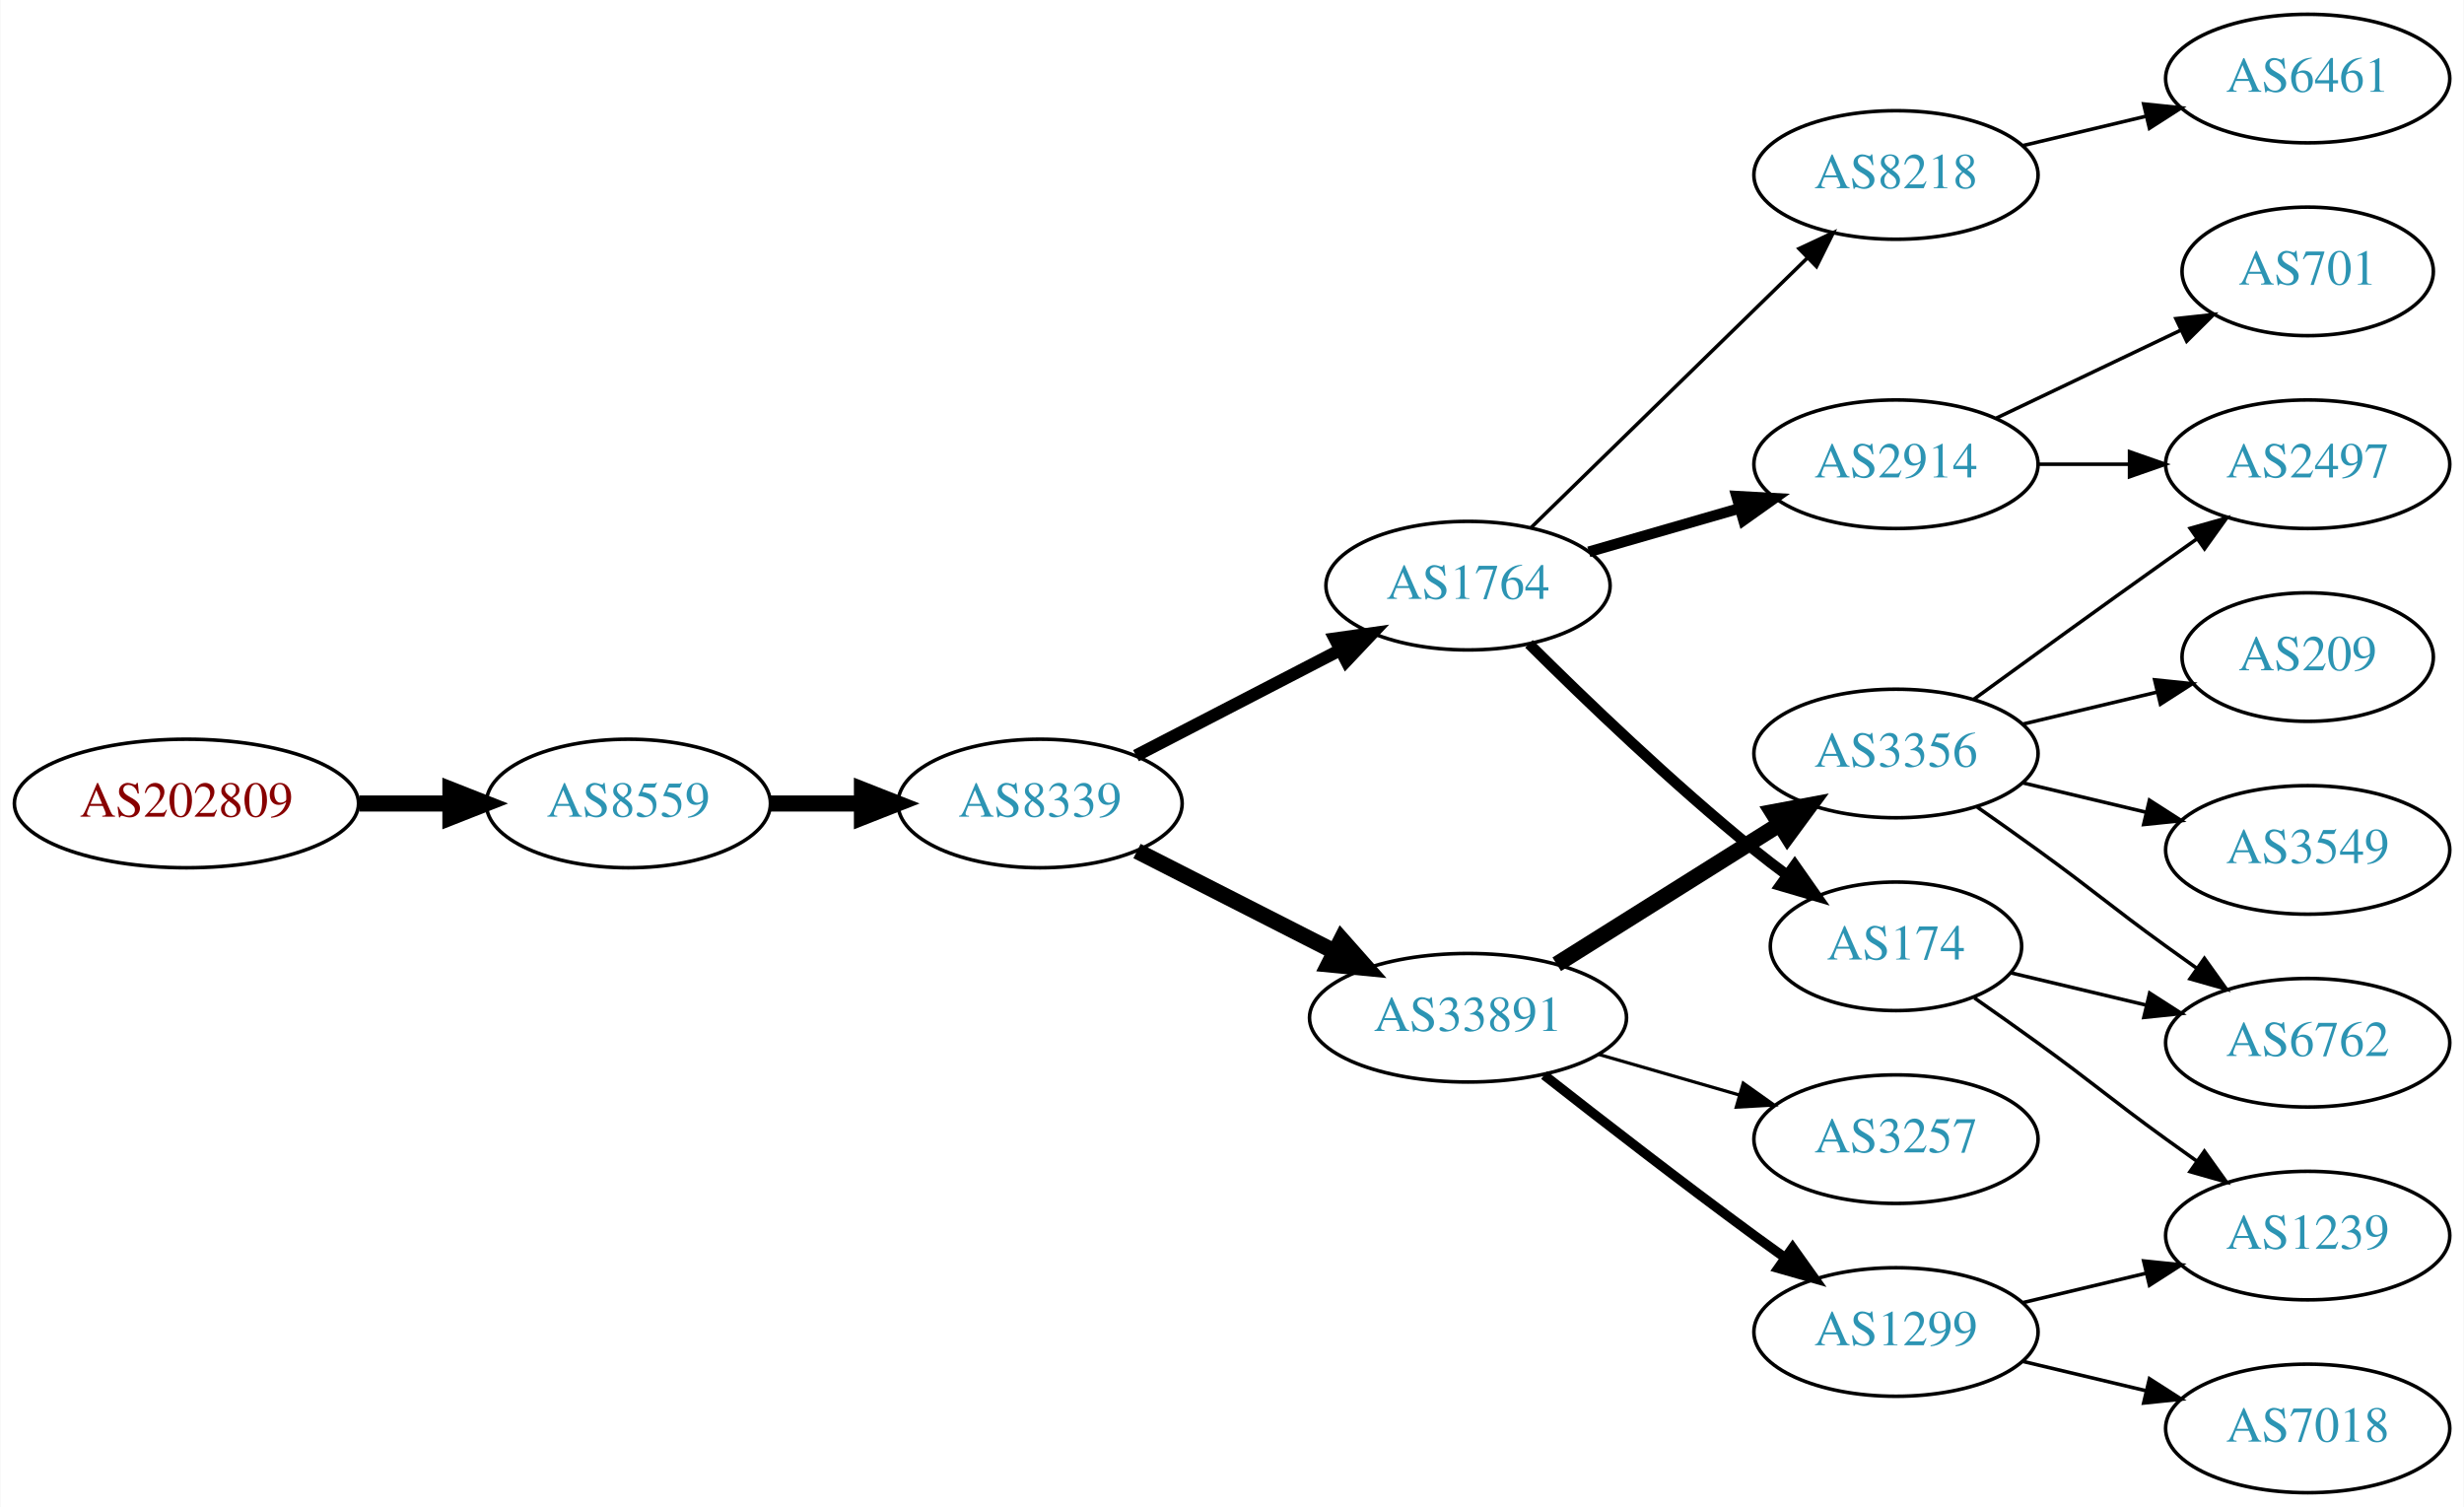
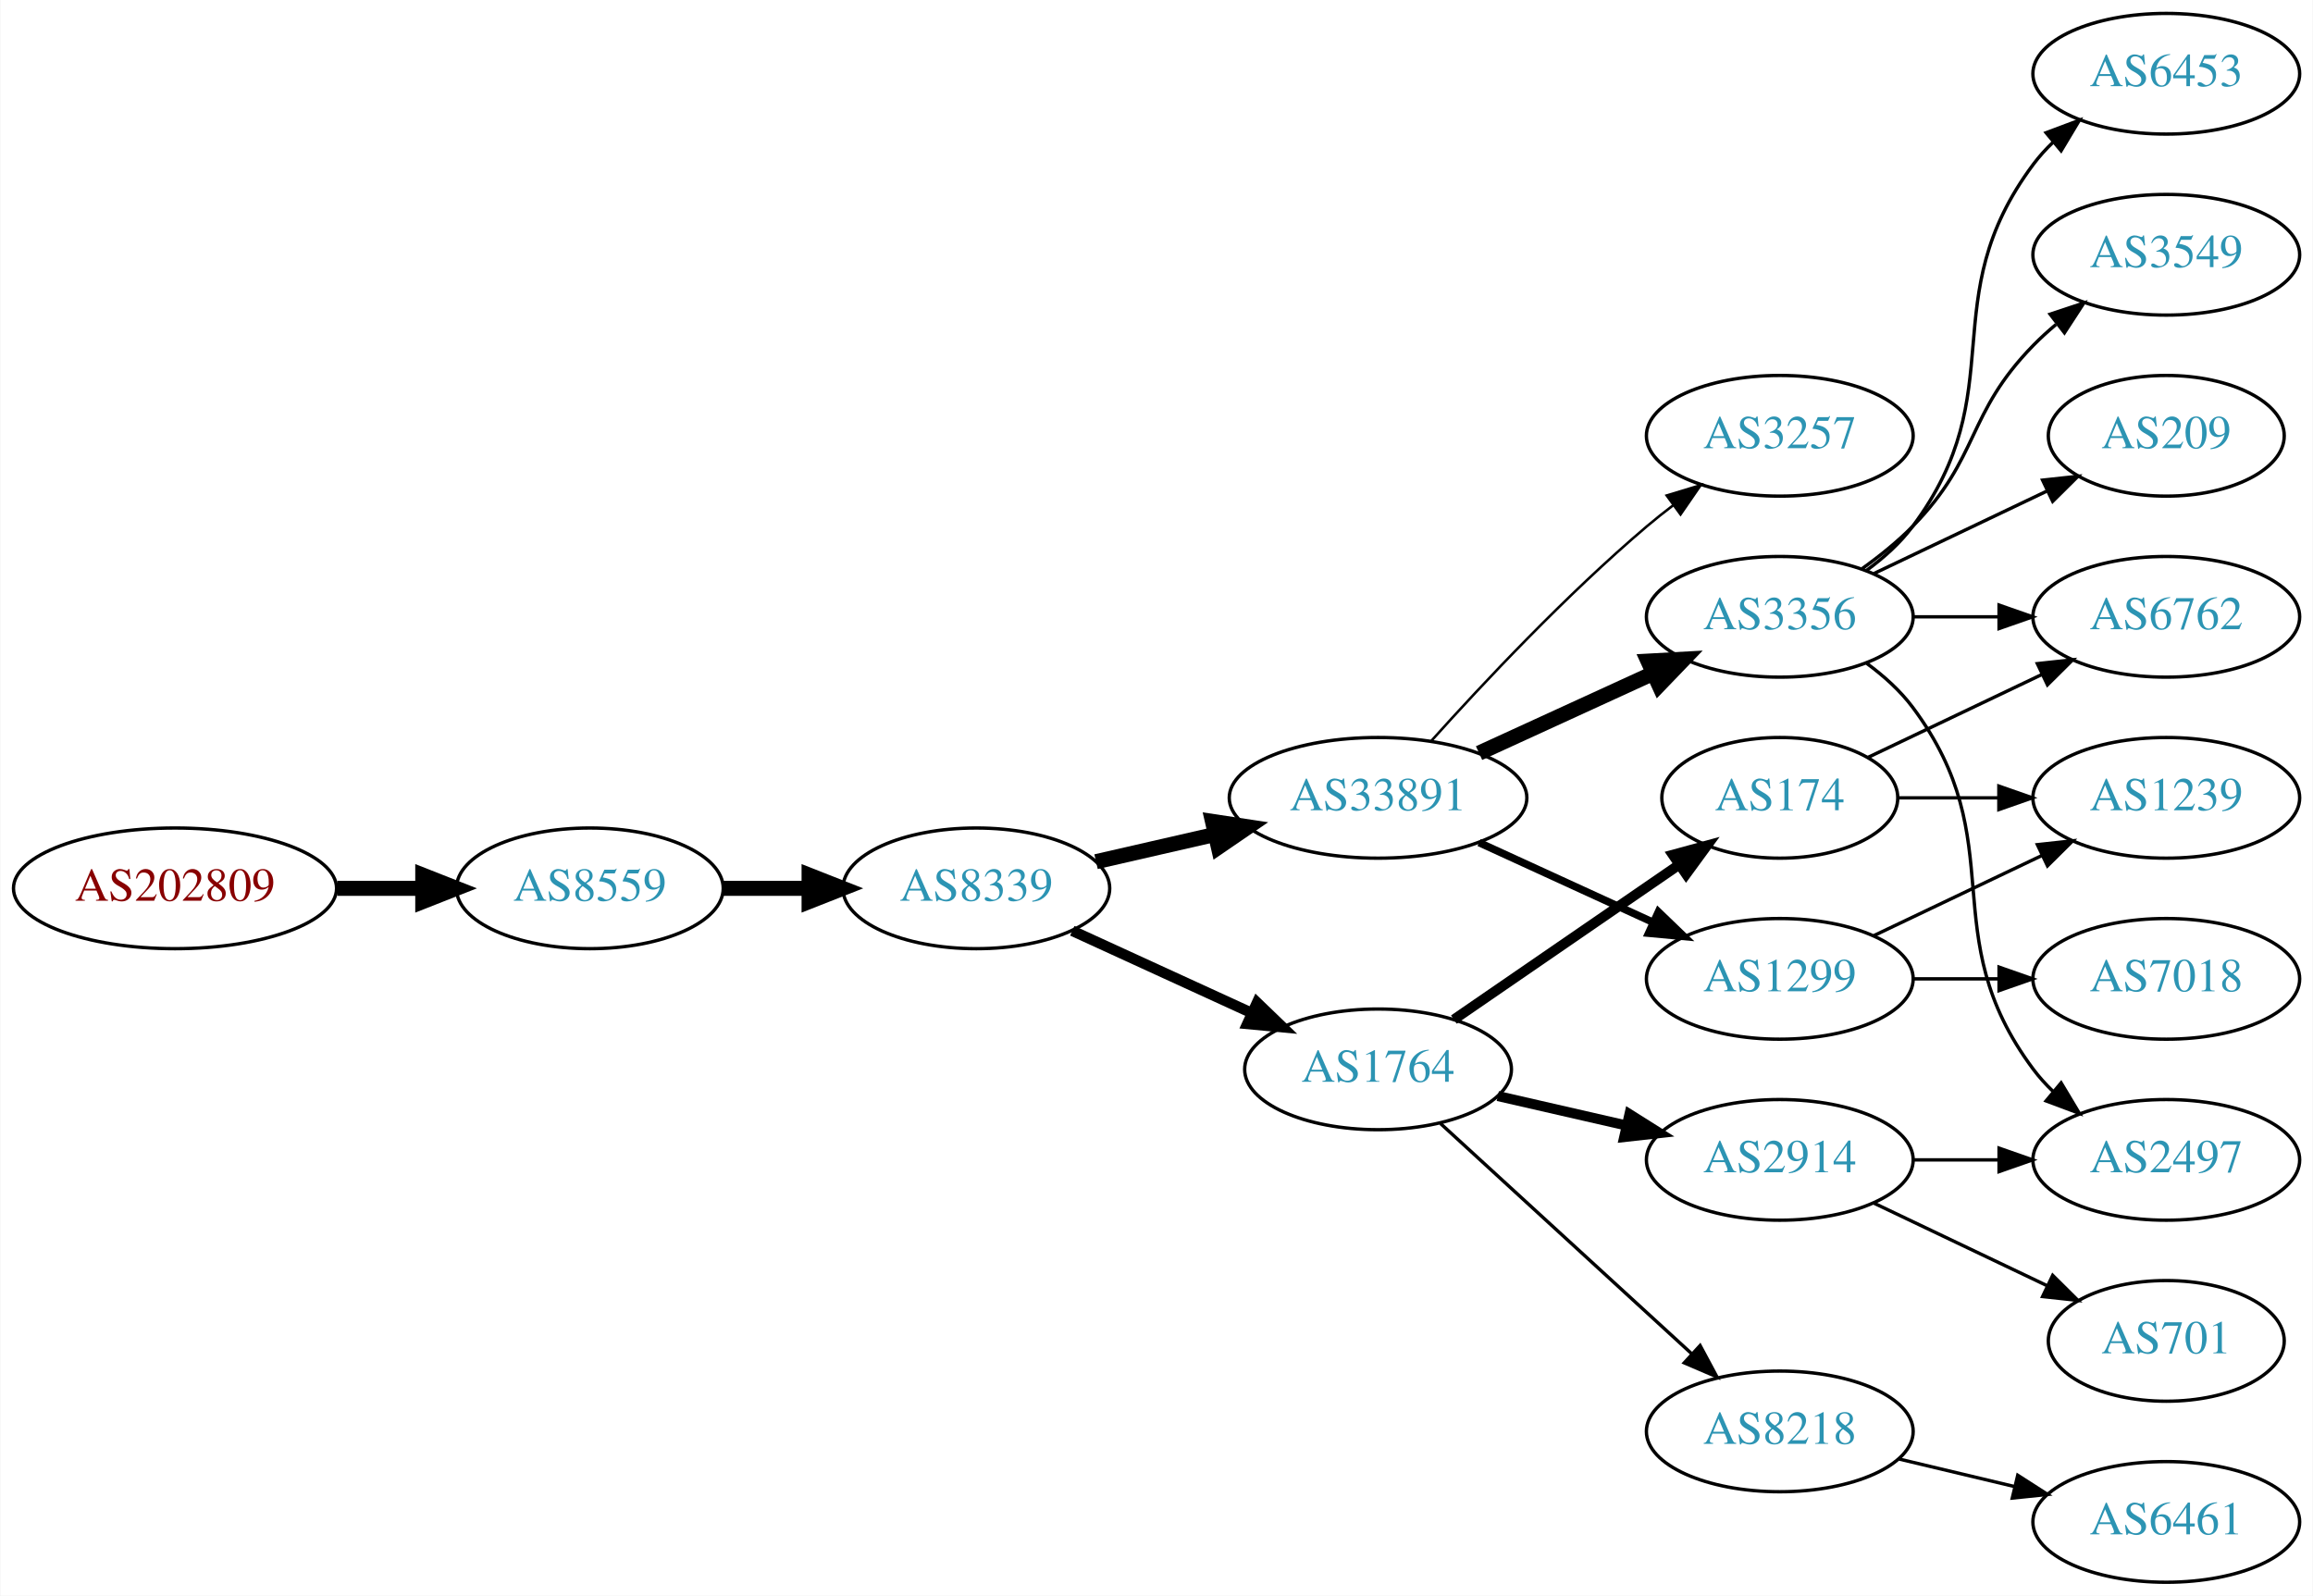
- <svg xmlns="http://www.w3.org/2000/svg" xmlns:xlink="http://www.w3.org/1999/xlink" width="690pt" height="422pt" viewBox="0.00 0.00 689.76 422.00">
-   <g id="graph0" class="graph" transform="scale(1 1) rotate(0) translate(4 418)">
-     <polygon fill="white" stroke="none" points="-4,4 -4,-418 685.755,-418 685.755,4 -4,4" />
+ <svg xmlns="http://www.w3.org/2000/svg" xmlns:xlink="http://www.w3.org/1999/xlink" width="690pt" height="476pt" viewBox="0.00 0.00 689.76 476.00">
+   <g id="graph0" class="graph" transform="scale(1 1) rotate(0) translate(4 472)">
+     <polygon fill="white" stroke="none" points="-4,4 -4,-472 685.755,-472 685.755,4 -4,4" />
    <g id="node1" class="node">
      <g id="a_node1">
        <a xlink:href="/asn/202809" xlink:title="AS202809 ~ Intigrad_Technologies [AT]">
-           <ellipse fill="#ffffff" stroke="black" cx="48.096" cy="-193" rx="48.192" ry="18" />
-           <text text-anchor="middle" x="48.096" y="-189.3" font-family="Times,serif" font-size="14.00" fill="#880000">AS202809</text>
+           <ellipse fill="#ffffff" stroke="black" cx="48.096" cy="-207" rx="48.192" ry="18" />
+           <text text-anchor="middle" x="48.096" y="-203.3" font-family="Times,serif" font-size="14.00" fill="#880000">AS202809</text>
        </a>
      </g>
    </g>
    <g id="node2" class="node">
      <g id="a_node2">
        <a xlink:href="/asn/8559" xlink:title="AS8559 ~ WELLCOM [AT]">
-           <ellipse fill="#ffffff" stroke="black" cx="171.838" cy="-193" rx="39.794" ry="18" />
-           <text text-anchor="middle" x="171.838" y="-189.3" font-family="Times,serif" font-size="14.00" fill="#2c94b3">AS8559</text>
+           <ellipse fill="#ffffff" stroke="black" cx="171.838" cy="-207" rx="39.794" ry="18" />
+           <text text-anchor="middle" x="171.838" y="-203.3" font-family="Times,serif" font-size="14.00" fill="#2c94b3">AS8559</text>
        </a>
      </g>
    </g>
    <g id="edge1" class="edge">
-       <path fill="none" stroke="black" stroke-width="4.5" d="M96.513,-193C104.867,-193 113.577,-193 121.969,-193" />
-       <polygon fill="black" stroke="black" stroke-width="4.5" points="122.004,-196.938 132.004,-193 122.004,-189.063 122.004,-196.938" />
+       <path fill="none" stroke="black" stroke-width="4.5" d="M96.513,-207C104.867,-207 113.577,-207 121.969,-207" />
+       <polygon fill="black" stroke="black" stroke-width="4.5" points="122.004,-210.938 132.004,-207 122.004,-203.063 122.004,-210.938" />
    </g>
    <g id="node3" class="node">
      <g id="a_node3">
        <a xlink:href="/asn/8339" xlink:title="AS8339 ~ kabelplus GmbH [AT]">
-           <ellipse fill="#ffffff" stroke="black" cx="287.131" cy="-193" rx="39.794" ry="18" />
-           <text text-anchor="middle" x="287.131" y="-189.3" font-family="Times,serif" font-size="14.00" fill="#2c94b3">AS8339</text>
+           <ellipse fill="#ffffff" stroke="black" cx="287.131" cy="-207" rx="39.794" ry="18" />
+           <text text-anchor="middle" x="287.131" y="-203.3" font-family="Times,serif" font-size="14.00" fill="#2c94b3">AS8339</text>
        </a>
      </g>
    </g>
    <g id="edge2" class="edge">
-       <path fill="none" stroke="black" stroke-width="4.5" d="M211.51,-193C219.713,-193 228.477,-193 237.009,-193" />
-       <polygon fill="black" stroke="black" stroke-width="4.5" points="237.248,-196.938 247.248,-193 237.248,-189.063 237.248,-196.938" />
+       <path fill="none" stroke="black" stroke-width="4.5" d="M211.51,-207C219.713,-207 228.477,-207 237.009,-207" />
+       <polygon fill="black" stroke="black" stroke-width="4.5" points="237.248,-210.938 247.248,-207 237.248,-203.063 237.248,-210.938" />
    </g>
    <g id="node4" class="node">
      <g id="a_node4">
-         <a xlink:href="/asn/1764" xlink:title="AS1764 ~ NEXTLAYER-AS [AT]">
-           <ellipse fill="#ffffff" stroke="black" cx="406.973" cy="-254" rx="39.794" ry="18" />
-           <text text-anchor="middle" x="406.973" y="-250.3" font-family="Times,serif" font-size="14.00" fill="#2c94b3">AS1764</text>
+         <a xlink:href="/asn/33891" xlink:title="AS33891 ~ CORE-BACKBONE GMBH GLOBAL NETWORK [DE]">
+           <ellipse fill="#ffffff" stroke="black" cx="406.973" cy="-234" rx="44.393" ry="18" />
+           <text text-anchor="middle" x="406.973" y="-230.3" font-family="Times,serif" font-size="14.00" fill="#2c94b3">AS33891</text>
        </a>
      </g>
    </g>
    <g id="edge3" class="edge">
-       <path fill="none" stroke="black" stroke-width="3.5" d="M313.992,-206.387C330.8,-215.087 352.915,-226.535 371.248,-236.025" />
-       <polygon fill="black" stroke="black" stroke-width="3.5" points="369.683,-239.156 380.173,-240.645 372.901,-232.939 369.683,-239.156" />
+       <path fill="none" stroke="black" stroke-width="4.5" d="M322.85,-214.955C333.989,-217.507 346.524,-220.379 358.417,-223.104" />
+       <polygon fill="black" stroke="black" stroke-width="4.5" points="357.584,-226.953 368.211,-225.348 359.343,-219.276 357.584,-226.953" />
    </g>
    <g id="node5" class="node">
      <g id="a_node5">
-         <a xlink:href="/asn/33891" xlink:title="AS33891 ~ CORE-BACKBONE GMBH GLOBAL NETWORK [DE]">
-           <ellipse fill="#ffffff" stroke="black" cx="406.973" cy="-133" rx="44.393" ry="18" />
-           <text text-anchor="middle" x="406.973" y="-129.3" font-family="Times,serif" font-size="14.00" fill="#2c94b3">AS33891</text>
+         <a xlink:href="/asn/1764" xlink:title="AS1764 ~ NEXTLAYER-AS [AT]">
+           <ellipse fill="#ffffff" stroke="black" cx="406.973" cy="-153" rx="39.794" ry="18" />
+           <text text-anchor="middle" x="406.973" y="-149.3" font-family="Times,serif" font-size="14.00" fill="#2c94b3">AS1764</text>
        </a>
      </g>
    </g>
    <g id="edge4" class="edge">
-       <path fill="none" stroke="black" stroke-width="4.5" d="M314.284,-179.684C330.567,-171.393 351.746,-160.61 369.647,-151.496" />
-       <polygon fill="black" stroke="black" stroke-width="4.5" points="371.54,-154.95 378.665,-146.904 367.967,-147.933 371.54,-154.95" />
+       <path fill="none" stroke="black" stroke-width="3.15" d="M315.76,-194.339C331.717,-187.027 351.987,-177.739 369.27,-169.819" />
+       <polygon fill="black" stroke="black" stroke-width="3.15" points="370.885,-172.929 378.518,-165.581 367.969,-166.565 370.885,-172.929" />
    </g>
    <g id="node6" class="node">
      <g id="a_node6">
-         <a xlink:href="/asn/2914" xlink:title="AS2914 ~ NTT America, Inc. [US]">
-           <ellipse fill="#ffffff" stroke="black" cx="526.816" cy="-288" rx="39.794" ry="18" />
-           <text text-anchor="middle" x="526.816" y="-284.3" font-family="Times,serif" font-size="14.00" fill="#2c94b3">AS2914</text>
+         <a xlink:href="/asn/3257" xlink:title="AS3257 ~ GTT [DE]">
+           <ellipse fill="#ffffff" stroke="black" cx="526.816" cy="-342" rx="39.794" ry="18" />
+           <text text-anchor="middle" x="526.816" y="-338.3" font-family="Times,serif" font-size="14.00" fill="#2c94b3">AS3257</text>
        </a>
      </g>
    </g>
    <g id="edge5" class="edge">
-       <path fill="none" stroke="black" stroke-width="3" d="M440.799,-263.471C453.842,-267.234 469.023,-271.614 482.917,-275.623" />
-       <polygon fill="black" stroke="black" stroke-width="3" points="482.179,-279.053 492.758,-278.462 484.12,-272.327 482.179,-279.053" />
+       <path fill="none" stroke="black" stroke-width="0.75" d="M422.906,-251.044C438.232,-268.097 463.168,-294.65 487.17,-315 489.667,-317.117 492.327,-319.232 495.039,-321.293" />
+       <polygon fill="black" stroke="black" stroke-width="0.75" points="493.075,-324.194 503.215,-327.266 497.205,-318.541 493.075,-324.194" />
    </g>
    <g id="node7" class="node">
      <g id="a_node7">
-         <a xlink:href="/asn/174" xlink:title="AS174 ~ Cogent Communications [US]">
-           <ellipse fill="#ffffff" stroke="black" cx="526.816" cy="-153" rx="35.194" ry="18" />
-           <text text-anchor="middle" x="526.816" y="-149.3" font-family="Times,serif" font-size="14.00" fill="#2c94b3">AS174</text>
+         <a xlink:href="/asn/3356" xlink:title="AS3356 ~ Level 3 Parent, LLC [US]">
+           <ellipse fill="#ffffff" stroke="black" cx="526.816" cy="-288" rx="39.794" ry="18" />
+           <text text-anchor="middle" x="526.816" y="-284.3" font-family="Times,serif" font-size="14.00" fill="#2c94b3">AS3356</text>
        </a>
      </g>
    </g>
    <g id="edge6" class="edge">
-       <path fill="none" stroke="black" stroke-width="3" d="M424.044,-237.7C439.625,-222.212 464.21,-198.592 487.17,-180 490.076,-177.647 493.175,-175.274 496.307,-172.962" />
-       <polygon fill="black" stroke="black" stroke-width="3" points="498.472,-175.717 504.56,-167.046 494.394,-170.028 498.472,-175.717" />
+       <path fill="none" stroke="black" stroke-width="4.5" d="M437.103,-247.348C452.714,-254.502 472.112,-263.391 488.784,-271.03" />
+       <polygon fill="black" stroke="black" stroke-width="4.5" points="487.505,-274.775 498.236,-275.362 490.785,-267.616 487.505,-274.775" />
    </g>
    <g id="node8" class="node">
      <g id="a_node8">
+         <a xlink:href="/asn/1299" xlink:title="AS1299 ~ Telia Carrier [EU]">
+           <ellipse fill="#ffffff" stroke="black" cx="526.816" cy="-180" rx="39.794" ry="18" />
+           <text text-anchor="middle" x="526.816" y="-176.3" font-family="Times,serif" font-size="14.00" fill="#2c94b3">AS1299</text>
+         </a>
+       </g>
+     </g>
+     <g id="edge7" class="edge">
+       <path fill="none" stroke="black" stroke-width="2.25" d="M437.103,-220.652C452.714,-213.498 472.112,-204.609 488.784,-196.97" />
+       <polygon fill="black" stroke="black" stroke-width="2.25" points="490.603,-199.986 498.236,-192.638 487.687,-193.622 490.603,-199.986" />
+     </g>
+     <g id="node9" class="node">
+       <g id="a_node9">
+         <a xlink:href="/asn/2914" xlink:title="AS2914 ~ NTT America, Inc. [US]">
+           <ellipse fill="#ffffff" stroke="black" cx="526.816" cy="-126" rx="39.794" ry="18" />
+           <text text-anchor="middle" x="526.816" y="-122.3" font-family="Times,serif" font-size="14.00" fill="#2c94b3">AS2914</text>
+         </a>
+       </g>
+     </g>
+     <g id="edge8" class="edge">
+       <path fill="none" stroke="black" stroke-width="3" d="M442.693,-145.045C454.693,-142.296 468.314,-139.175 481.006,-136.267" />
+       <polygon fill="black" stroke="black" stroke-width="3" points="481.972,-139.636 490.938,-133.991 480.409,-132.813 481.972,-139.636" />
+     </g>
+     <g id="node10" class="node">
+       <g id="a_node10">
        <a xlink:href="/asn/8218" xlink:title="AS8218 ~ legacy Neotelecoms [FR]">
-           <ellipse fill="#ffffff" stroke="black" cx="526.816" cy="-369" rx="39.794" ry="18" />
-           <text text-anchor="middle" x="526.816" y="-365.3" font-family="Times,serif" font-size="14.00" fill="#2c94b3">AS8218</text>
-         </a>
-       </g>
-     </g>
-     <g id="edge7" class="edge">
-       <path fill="none" stroke="black" d="M424.607,-270.233C444.786,-289.924 478.949,-323.263 501.936,-345.696" />
-       <polygon fill="black" stroke="black" points="499.665,-348.37 509.267,-352.85 504.554,-343.361 499.665,-348.37" />
+           <ellipse fill="#ffffff" stroke="black" cx="526.816" cy="-45" rx="39.794" ry="18" />
+           <text text-anchor="middle" x="526.816" y="-41.3" font-family="Times,serif" font-size="14.00" fill="#2c94b3">AS8218</text>
+         </a>
+       </g>
+     </g>
+     <g id="edge9" class="edge">
+       <path fill="none" stroke="black" d="M425.616,-136.831C445.488,-118.618 477.951,-88.867 500.52,-68.183" />
+       <polygon fill="black" stroke="black" points="503.046,-70.616 508.053,-61.279 498.316,-65.455 503.046,-70.616" />
+     </g>
+     <g id="node11" class="node">
+       <g id="a_node11">
+         <a xlink:href="/asn/174" xlink:title="AS174 ~ Cogent Communications [US]">
+           <ellipse fill="#ffffff" stroke="black" cx="526.816" cy="-234" rx="35.194" ry="18" />
+           <text text-anchor="middle" x="526.816" y="-230.3" font-family="Times,serif" font-size="14.00" fill="#2c94b3">AS174</text>
+         </a>
+       </g>
+     </g>
+     <g id="edge10" class="edge">
+       <path fill="none" stroke="black" stroke-width="3" d="M429.588,-167.857C448.425,-180.805 475.905,-199.693 496.68,-213.973" />
+       <polygon fill="black" stroke="black" stroke-width="3" points="494.906,-217.001 505.129,-219.781 498.871,-211.232 494.906,-217.001" />
    </g>
    <g id="node12" class="node">
      <g id="a_node12">
-         <a xlink:href="/asn/1299" xlink:title="AS1299 ~ Telia Carrier [EU]">
-           <ellipse fill="#ffffff" stroke="black" cx="526.816" cy="-45" rx="39.794" ry="18" />
-           <text text-anchor="middle" x="526.816" y="-41.3" font-family="Times,serif" font-size="14.00" fill="#2c94b3">AS1299</text>
-         </a>
-       </g>
+         <a xlink:href="/asn/2497" xlink:title="AS2497 ~ Internet Initiative Japan Inc. [JP]">
+           <ellipse fill="#ffffff" stroke="black" cx="642.109" cy="-126" rx="39.794" ry="18" />
+           <text text-anchor="middle" x="642.109" y="-122.3" font-family="Times,serif" font-size="14.00" fill="#2c94b3">AS2497</text>
+         </a>
+       </g>
+     </g>
+     <g id="edge13" class="edge">
+       <path fill="none" stroke="black" d="M552.747,-274.118C557.823,-270.389 562.741,-265.984 566.463,-261 596.734,-220.458 572.191,-193.542 602.463,-153 604.207,-150.664 606.214,-148.455 608.378,-146.383" />
+       <polygon fill="black" stroke="black" points="610.737,-148.973 616.178,-139.882 606.256,-143.595 610.737,-148.973" />
+     </g>
+     <g id="node14" class="node">
+       <g id="a_node14">
+         <a xlink:href="/asn/6762" xlink:title="AS6762 ~ TELECOM ITALIA SPARKLE S.p.A. [IT]">
+           <ellipse fill="#ffffff" stroke="black" cx="642.109" cy="-288" rx="39.794" ry="18" />
+           <text text-anchor="middle" x="642.109" y="-284.3" font-family="Times,serif" font-size="14.00" fill="#2c94b3">AS6762</text>
+         </a>
+       </g>
+     </g>
+     <g id="edge14" class="edge">
+       <path fill="none" stroke="black" d="M566.488,-288C574.691,-288 583.455,-288 591.987,-288" />
+       <polygon fill="black" stroke="black" points="592.227,-291.5 602.226,-288 592.226,-284.5 592.227,-291.5" />
+     </g>
+     <g id="node15" class="node">
+       <g id="a_node15">
+         <a xlink:href="/asn/6453" xlink:title="AS6453 ~ TATA COMMUNICATIONS (AMERICA) INC [US]">
+           <ellipse fill="#ffffff" stroke="black" cx="642.109" cy="-450" rx="39.794" ry="18" />
+           <text text-anchor="middle" x="642.109" y="-446.3" font-family="Times,serif" font-size="14.00" fill="#2c94b3">AS6453</text>
+         </a>
+       </g>
+     </g>
+     <g id="edge15" class="edge">
+       <path fill="none" stroke="black" d="M552.747,-301.882C557.823,-305.611 562.741,-310.016 566.463,-315 596.734,-355.542 572.191,-382.458 602.463,-423 604.207,-425.336 606.214,-427.545 608.378,-429.617" />
+       <polygon fill="black" stroke="black" points="606.256,-432.405 616.178,-436.118 610.737,-427.027 606.256,-432.405" />
+     </g>
+     <g id="node16" class="node">
+       <g id="a_node16">
+         <a xlink:href="/asn/3549" xlink:title="AS3549 ~ Level 3 Parent, LLC [US]">
+           <ellipse fill="#ffffff" stroke="black" cx="642.109" cy="-396" rx="39.794" ry="18" />
+           <text text-anchor="middle" x="642.109" y="-392.3" font-family="Times,serif" font-size="14.00" fill="#2c94b3">AS3549</text>
+         </a>
+       </g>
+     </g>
+     <g id="edge16" class="edge">
+       <path fill="none" stroke="black" d="M551.41,-302.389C556.666,-306.148 561.998,-310.437 566.463,-315 586.635,-335.617 582.29,-348.383 602.463,-369 604.555,-371.139 606.839,-373.218 609.215,-375.21" />
+       <polygon fill="black" stroke="black" points="607.459,-378.275 617.515,-381.611 611.734,-372.732 607.459,-378.275" />
+     </g>
+     <g id="node17" class="node">
+       <g id="a_node17">
+         <a xlink:href="/asn/209" xlink:title="AS209 ~ CenturyLink Communications, LLC [US]">
+           <ellipse fill="#ffffff" stroke="black" cx="642.109" cy="-342" rx="35.194" ry="18" />
+           <text text-anchor="middle" x="642.109" y="-338.3" font-family="Times,serif" font-size="14.00" fill="#2c94b3">AS209</text>
+         </a>
+       </g>
+     </g>
+     <g id="edge17" class="edge">
+       <path fill="none" stroke="black" d="M554.953,-300.934C570.384,-308.29 589.87,-317.577 606.405,-325.459" />
+       <polygon fill="black" stroke="black" points="605.214,-328.768 615.747,-329.911 608.226,-322.449 605.214,-328.768" />
+     </g>
+     <g id="node19" class="node">
+       <g id="a_node19">
+         <a xlink:href="/asn/1239" xlink:title="AS1239 ~ Sprint [US]">
+           <ellipse fill="#ffffff" stroke="black" cx="642.109" cy="-234" rx="39.794" ry="18" />
+           <text text-anchor="middle" x="642.109" y="-230.3" font-family="Times,serif" font-size="14.00" fill="#2c94b3">AS1239</text>
+         </a>
+       </g>
+     </g>
+     <g id="edge19" class="edge">
+       <path fill="none" stroke="black" d="M554.953,-192.934C569.946,-200.081 588.767,-209.052 604.991,-216.785" />
+       <polygon fill="black" stroke="black" points="603.661,-220.028 614.194,-221.171 606.673,-213.709 603.661,-220.028" />
+     </g>
+     <g id="node20" class="node">
+       <g id="a_node20">
+         <a xlink:href="/asn/7018" xlink:title="AS7018 ~ AT&amp;T Services, Inc. [US]">
+           <ellipse fill="#ffffff" stroke="black" cx="642.109" cy="-180" rx="39.794" ry="18" />
+           <text text-anchor="middle" x="642.109" y="-176.3" font-family="Times,serif" font-size="14.00" fill="#2c94b3">AS7018</text>
+         </a>
+       </g>
+     </g>
+     <g id="edge20" class="edge">
+       <path fill="none" stroke="black" d="M566.488,-180C574.691,-180 583.455,-180 591.987,-180" />
+       <polygon fill="black" stroke="black" points="592.227,-183.5 602.226,-180 592.226,-176.5 592.227,-183.5" />
    </g>
    <g id="edge11" class="edge">
-       <path fill="none" stroke="black" stroke-width="2.7" d="M428.286,-116.937C444.168,-104.481 466.881,-86.888 487.17,-72 489.96,-69.953 492.882,-67.845 495.817,-65.753" />
-       <polygon fill="black" stroke="black" stroke-width="2.7" points="497.872,-68.587 504.024,-59.961 493.836,-62.868 497.872,-68.587" />
+       <path fill="none" stroke="black" d="M566.488,-126C574.691,-126 583.455,-126 591.987,-126" />
+       <polygon fill="black" stroke="black" points="592.227,-129.5 602.226,-126 592.226,-122.5 592.227,-129.5" />
    </g>
    <g id="node13" class="node">
      <g id="a_node13">
-         <a xlink:href="/asn/3257" xlink:title="AS3257 ~ GTT [DE]">
-           <ellipse fill="#ffffff" stroke="black" cx="526.816" cy="-99" rx="39.794" ry="18" />
-           <text text-anchor="middle" x="526.816" y="-95.3" font-family="Times,serif" font-size="14.00" fill="#2c94b3">AS3257</text>
+         <a xlink:href="/asn/701" xlink:title="AS701 ~ UUNET [US]">
+           <ellipse fill="#ffffff" stroke="black" cx="642.109" cy="-72" rx="35.194" ry="18" />
+           <text text-anchor="middle" x="642.109" y="-68.3" font-family="Times,serif" font-size="14.00" fill="#2c94b3">AS701</text>
        </a>
      </g>
    </g>
    <g id="edge12" class="edge">
-       <path fill="none" stroke="black" stroke-width="0.9" d="M443.65,-122.707C456.066,-119.124 470.122,-115.069 483.052,-111.338" />
-       <polygon fill="black" stroke="black" stroke-width="0.9" points="484.038,-114.697 492.675,-108.562 482.097,-107.971 484.038,-114.697" />
-     </g>
-     <g id="node14" class="node">
-       <g id="a_node14">
-         <a xlink:href="/asn/3356" xlink:title="AS3356 ~ Level 3 Parent, LLC [US]">
-           <ellipse fill="#ffffff" stroke="black" cx="526.816" cy="-207" rx="39.794" ry="18" />
-           <text text-anchor="middle" x="526.816" y="-203.3" font-family="Times,serif" font-size="14.00" fill="#2c94b3">AS3356</text>
-         </a>
-       </g>
-     </g>
-     <g id="edge13" class="edge">
-       <path fill="none" stroke="black" stroke-width="4.5" d="M431.821,-147.975C449.784,-159.255 474.585,-174.829 494.201,-187.147" />
-       <polygon fill="black" stroke="black" stroke-width="4.5" points="492.244,-190.567 502.806,-192.551 496.432,-183.898 492.244,-190.567" />
-     </g>
-     <g id="node9" class="node">
-       <g id="a_node9">
-         <a xlink:href="/asn/2497" xlink:title="AS2497 ~ Internet Initiative Japan Inc. [JP]">
-           <ellipse fill="#ffffff" stroke="black" cx="642.109" cy="-288" rx="39.794" ry="18" />
-           <text text-anchor="middle" x="642.109" y="-284.3" font-family="Times,serif" font-size="14.00" fill="#2c94b3">AS2497</text>
-         </a>
-       </g>
-     </g>
-     <g id="edge8" class="edge">
-       <path fill="none" stroke="black" d="M566.488,-288C574.691,-288 583.455,-288 591.987,-288" />
-       <polygon fill="black" stroke="black" points="592.227,-291.5 602.226,-288 592.226,-284.5 592.227,-291.5" />
-     </g>
-     <g id="node10" class="node">
-       <g id="a_node10">
-         <a xlink:href="/asn/701" xlink:title="AS701 ~ UUNET [US]">
-           <ellipse fill="#ffffff" stroke="black" cx="642.109" cy="-342" rx="35.194" ry="18" />
-           <text text-anchor="middle" x="642.109" y="-338.3" font-family="Times,serif" font-size="14.00" fill="#2c94b3">AS701</text>
-         </a>
-       </g>
-     </g>
-     <g id="edge9" class="edge">
-       <path fill="none" stroke="black" d="M554.953,-300.934C570.384,-308.29 589.87,-317.577 606.405,-325.459" />
-       <polygon fill="black" stroke="black" points="605.214,-328.768 615.747,-329.911 608.226,-322.449 605.214,-328.768" />
-     </g>
-     <g id="node16" class="node">
-       <g id="a_node16">
-         <a xlink:href="/asn/1239" xlink:title="AS1239 ~ Sprint [US]">
-           <ellipse fill="#ffffff" stroke="black" cx="642.109" cy="-72" rx="39.794" ry="18" />
-           <text text-anchor="middle" x="642.109" y="-68.3" font-family="Times,serif" font-size="14.00" fill="#2c94b3">AS1239</text>
-         </a>
-       </g>
-     </g>
-     <g id="edge20" class="edge">
-       <path fill="none" stroke="black" d="M548.766,-138.555C554.529,-134.529 560.761,-130.128 566.463,-126 582.662,-114.271 586.263,-110.729 602.463,-99 605.266,-96.971 608.197,-94.875 611.138,-92.79" />
-       <polygon fill="black" stroke="black" points="613.189,-95.627 619.352,-87.009 609.16,-89.903 613.189,-95.627" />
-     </g>
-     <g id="node17" class="node">
-       <g id="a_node17">
-         <a xlink:href="/asn/6762" xlink:title="AS6762 ~ TELECOM ITALIA SPARKLE S.p.A. [IT]">
-           <ellipse fill="#ffffff" stroke="black" cx="642.109" cy="-126" rx="39.794" ry="18" />
-           <text text-anchor="middle" x="642.109" y="-122.3" font-family="Times,serif" font-size="14.00" fill="#2c94b3">AS6762</text>
-         </a>
-       </g>
-     </g>
-     <g id="edge21" class="edge">
-       <path fill="none" stroke="black" d="M559.074,-145.551C570.754,-142.767 584.249,-139.551 596.879,-136.541" />
-       <polygon fill="black" stroke="black" points="597.854,-139.907 606.77,-134.184 596.231,-133.097 597.854,-139.907" />
-     </g>
-     <g id="node11" class="node">
-       <g id="a_node11">
+       <path fill="none" stroke="black" d="M554.953,-113.066C570.384,-105.71 589.87,-96.423 606.405,-88.541" />
+       <polygon fill="black" stroke="black" points="608.226,-91.551 615.747,-84.089 605.214,-85.232 608.226,-91.551" />
+     </g>
+     <g id="node18" class="node">
+       <g id="a_node18">
        <a xlink:href="/asn/6461" xlink:title="AS6461 ~ Zayo Bandwidth [US]">
-           <ellipse fill="#ffffff" stroke="black" cx="642.109" cy="-396" rx="39.794" ry="18" />
-           <text text-anchor="middle" x="642.109" y="-392.3" font-family="Times,serif" font-size="14.00" fill="#2c94b3">AS6461</text>
-         </a>
-       </g>
-     </g>
-     <g id="edge10" class="edge">
-       <path fill="none" stroke="black" d="M562.423,-377.248C573.295,-379.838 585.449,-382.735 596.891,-385.462" />
-       <polygon fill="black" stroke="black" points="596.175,-388.889 606.714,-387.803 597.798,-382.08 596.175,-388.889" />
-     </g>
-     <g id="node15" class="node">
-       <g id="a_node15">
-         <a xlink:href="/asn/7018" xlink:title="AS7018 ~ AT&amp;T Services, Inc. [US]">
          <ellipse fill="#ffffff" stroke="black" cx="642.109" cy="-18" rx="39.794" ry="18" />
-           <text text-anchor="middle" x="642.109" y="-14.3" font-family="Times,serif" font-size="14.00" fill="#2c94b3">AS7018</text>
-         </a>
-       </g>
-     </g>
-     <g id="edge14" class="edge">
+           <text text-anchor="middle" x="642.109" y="-14.3" font-family="Times,serif" font-size="14.00" fill="#2c94b3">AS6461</text>
+         </a>
+       </g>
+     </g>
+     <g id="edge18" class="edge">
      <path fill="none" stroke="black" d="M562.423,-36.752C573.295,-34.162 585.449,-31.265 596.891,-28.538" />
      <polygon fill="black" stroke="black" points="597.798,-31.92 606.714,-26.197 596.175,-25.111 597.798,-31.92" />
    </g>
-     <g id="edge15" class="edge">
-       <path fill="none" stroke="black" d="M562.423,-53.248C573.295,-55.838 585.449,-58.735 596.891,-61.462" />
-       <polygon fill="black" stroke="black" points="596.175,-64.889 606.714,-63.803 597.798,-58.08 596.175,-64.889" />
-     </g>
-     <g id="edge19" class="edge">
-       <path fill="none" stroke="black" d="M548.664,-222.222C563.598,-233.091 584.212,-248.025 602.463,-261 605.283,-263.005 608.226,-265.085 611.174,-267.159" />
-       <polygon fill="black" stroke="black" points="609.201,-270.05 619.399,-272.926 613.22,-264.319 609.201,-270.05" />
-     </g>
-     <g id="edge16" class="edge">
-       <path fill="none" stroke="black" d="M549.573,-191.991C555.108,-188.121 561.026,-183.936 566.463,-180 582.662,-168.271 586.263,-164.729 602.463,-153 605.266,-150.971 608.197,-148.875 611.138,-146.79" />
-       <polygon fill="black" stroke="black" points="613.189,-149.627 619.352,-141.009 609.16,-143.903 613.189,-149.627" />
-     </g>
-     <g id="node18" class="node">
-       <g id="a_node18">
-         <a xlink:href="/asn/209" xlink:title="AS209 ~ CenturyLink Communications, LLC [US]">
-           <ellipse fill="#ffffff" stroke="black" cx="642.109" cy="-234" rx="35.194" ry="18" />
-           <text text-anchor="middle" x="642.109" y="-230.3" font-family="Times,serif" font-size="14.00" fill="#2c94b3">AS209</text>
-         </a>
-       </g>
-     </g>
-     <g id="edge17" class="edge">
-       <path fill="none" stroke="black" d="M562.423,-215.248C574.218,-218.058 587.522,-221.229 599.79,-224.153" />
-       <polygon fill="black" stroke="black" points="599.256,-227.624 609.795,-226.537 600.879,-220.814 599.256,-227.624" />
-     </g>
-     <g id="node19" class="node">
-       <g id="a_node19">
-         <a xlink:href="/asn/3549" xlink:title="AS3549 ~ Level 3 Parent, LLC [US]">
-           <ellipse fill="#ffffff" stroke="black" cx="642.109" cy="-180" rx="39.794" ry="18" />
-           <text text-anchor="middle" x="642.109" y="-176.3" font-family="Times,serif" font-size="14.00" fill="#2c94b3">AS3549</text>
-         </a>
-       </g>
-     </g>
-     <g id="edge18" class="edge">
-       <path fill="none" stroke="black" d="M562.423,-198.752C573.295,-196.162 585.449,-193.265 596.891,-190.538" />
-       <polygon fill="black" stroke="black" points="597.798,-193.92 606.714,-188.197 596.175,-187.111 597.798,-193.92" />
+     <g id="edge21" class="edge">
+       <path fill="none" stroke="black" d="M553.241,-246.119C568.544,-253.413 588.267,-262.814 605.149,-270.86" />
+       <polygon fill="black" stroke="black" points="603.656,-274.026 614.189,-275.169 606.668,-267.707 603.656,-274.026" />
+     </g>
+     <g id="edge22" class="edge">
+       <path fill="none" stroke="black" d="M562.115,-234C571.492,-234 581.843,-234 591.877,-234" />
+       <polygon fill="black" stroke="black" points="592.166,-237.5 602.166,-234 592.166,-230.5 592.166,-237.5" />
    </g>
  </g>
</svg>
